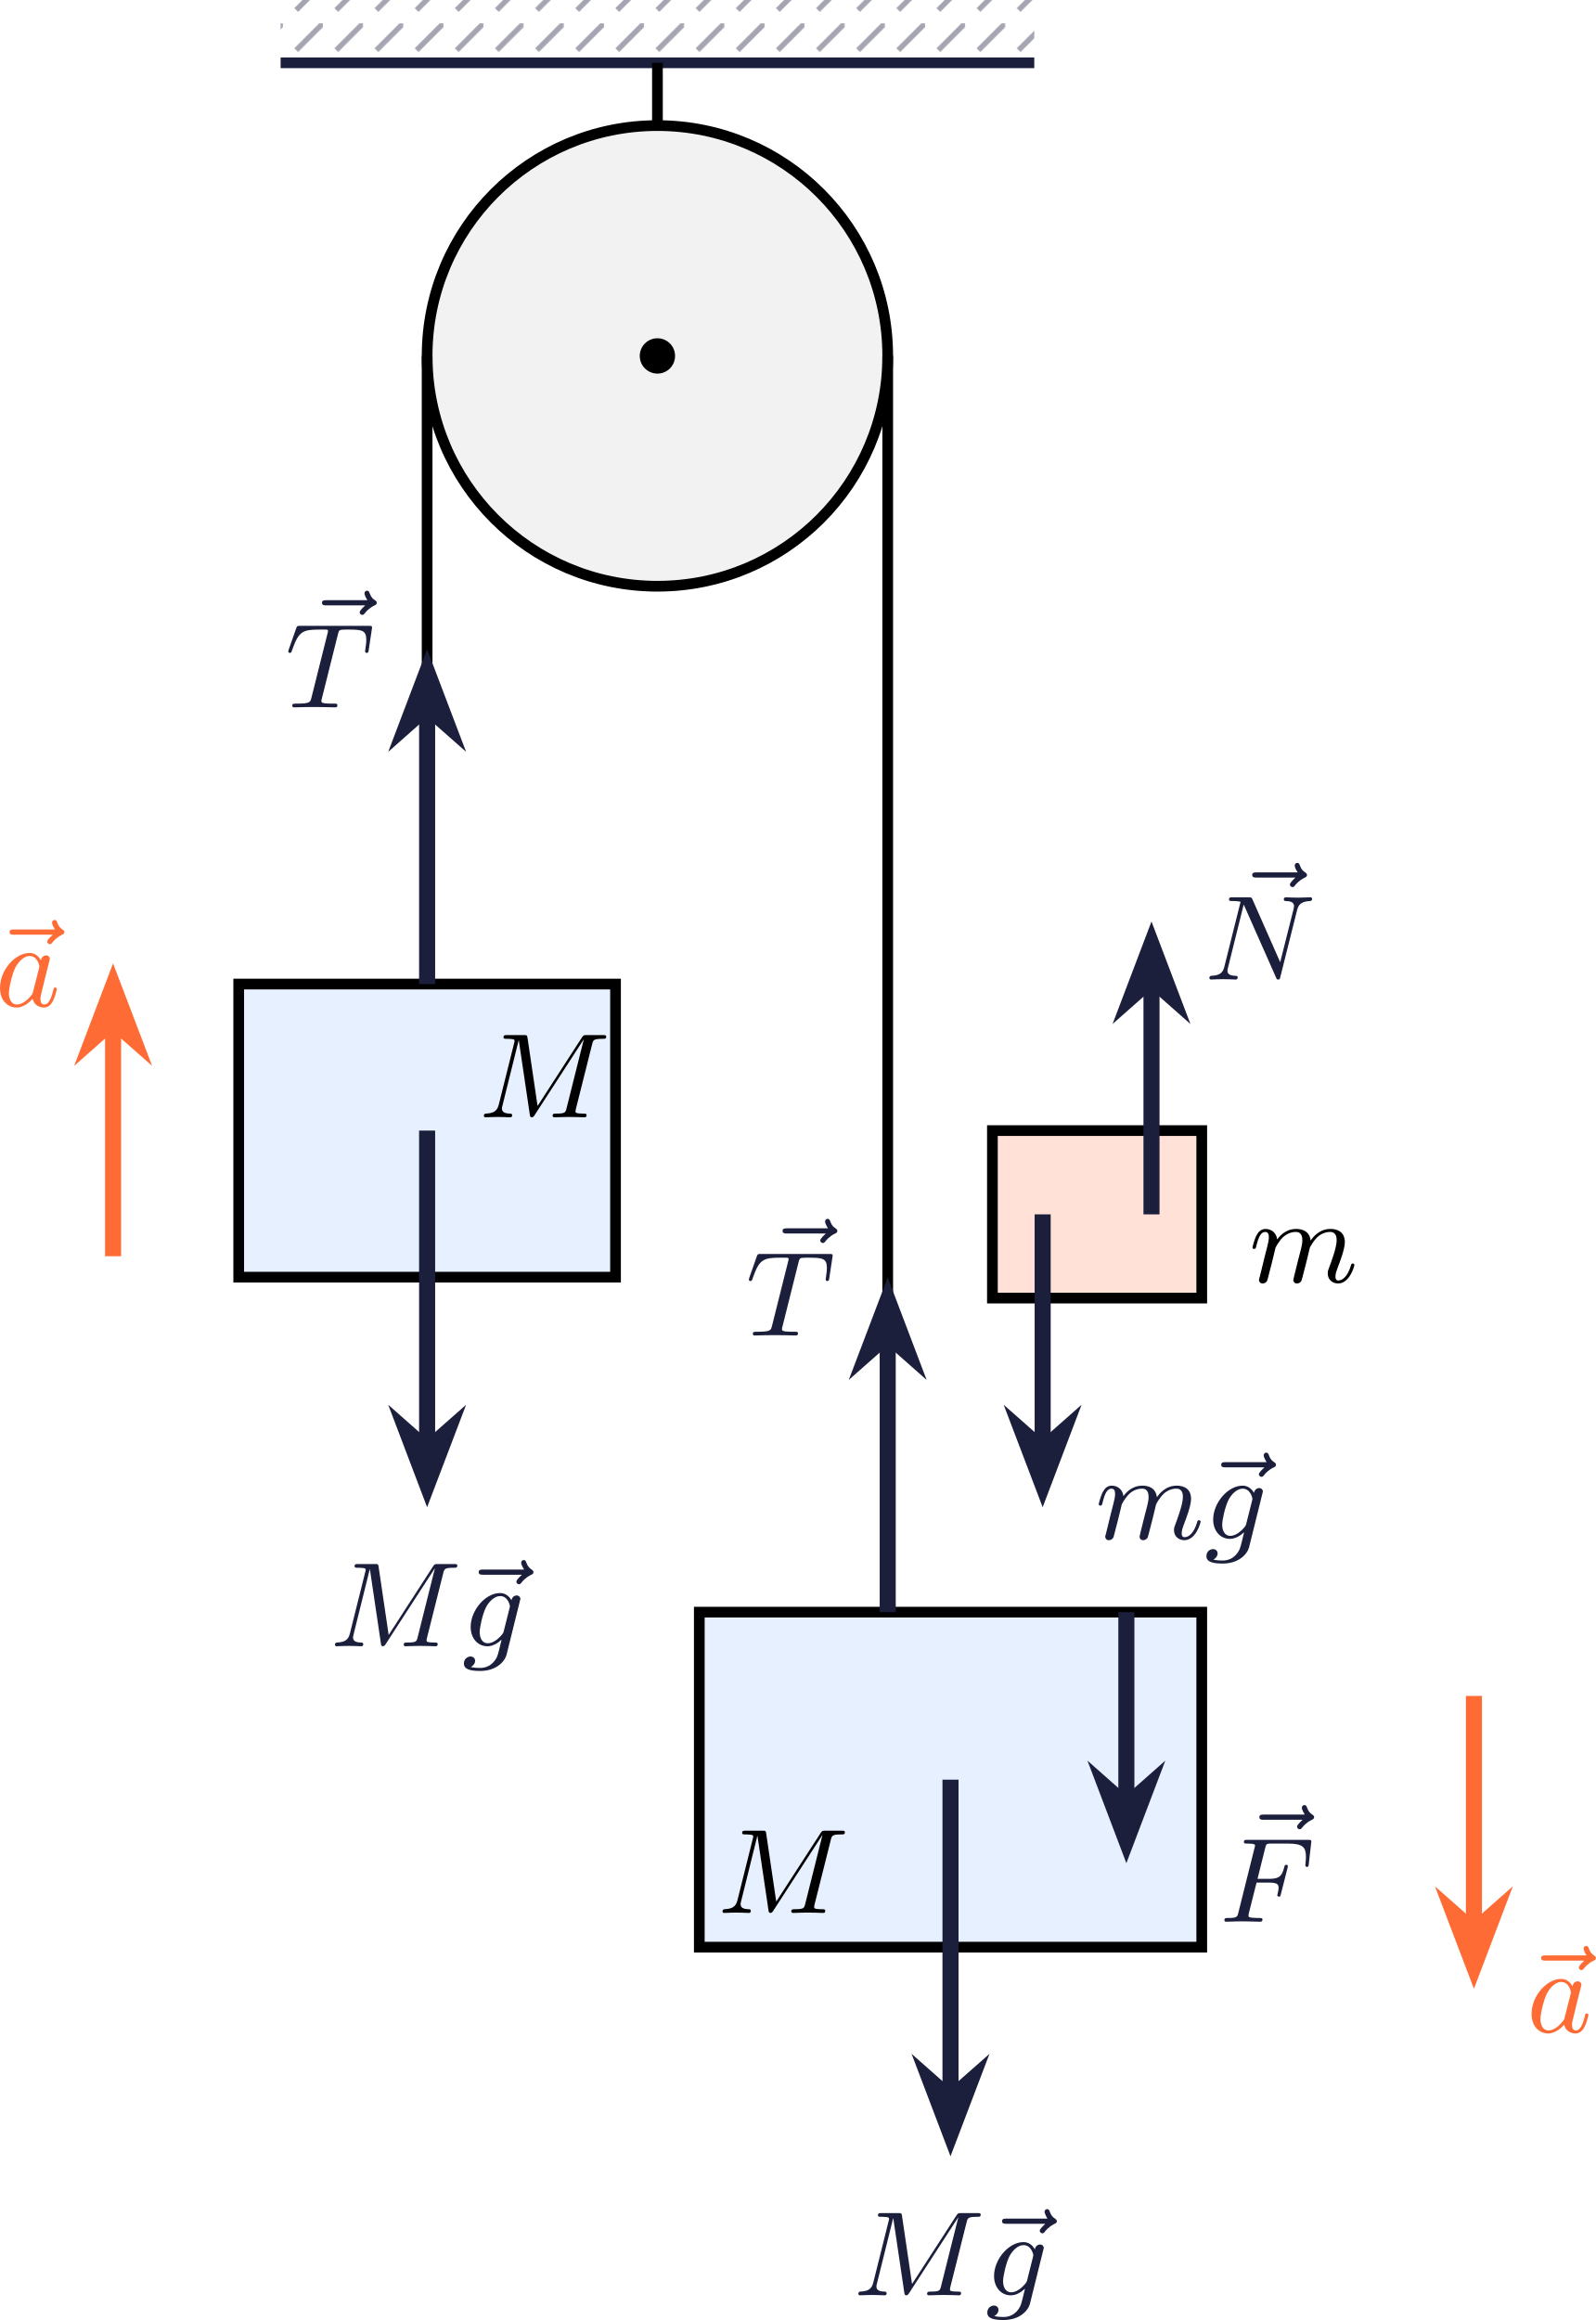
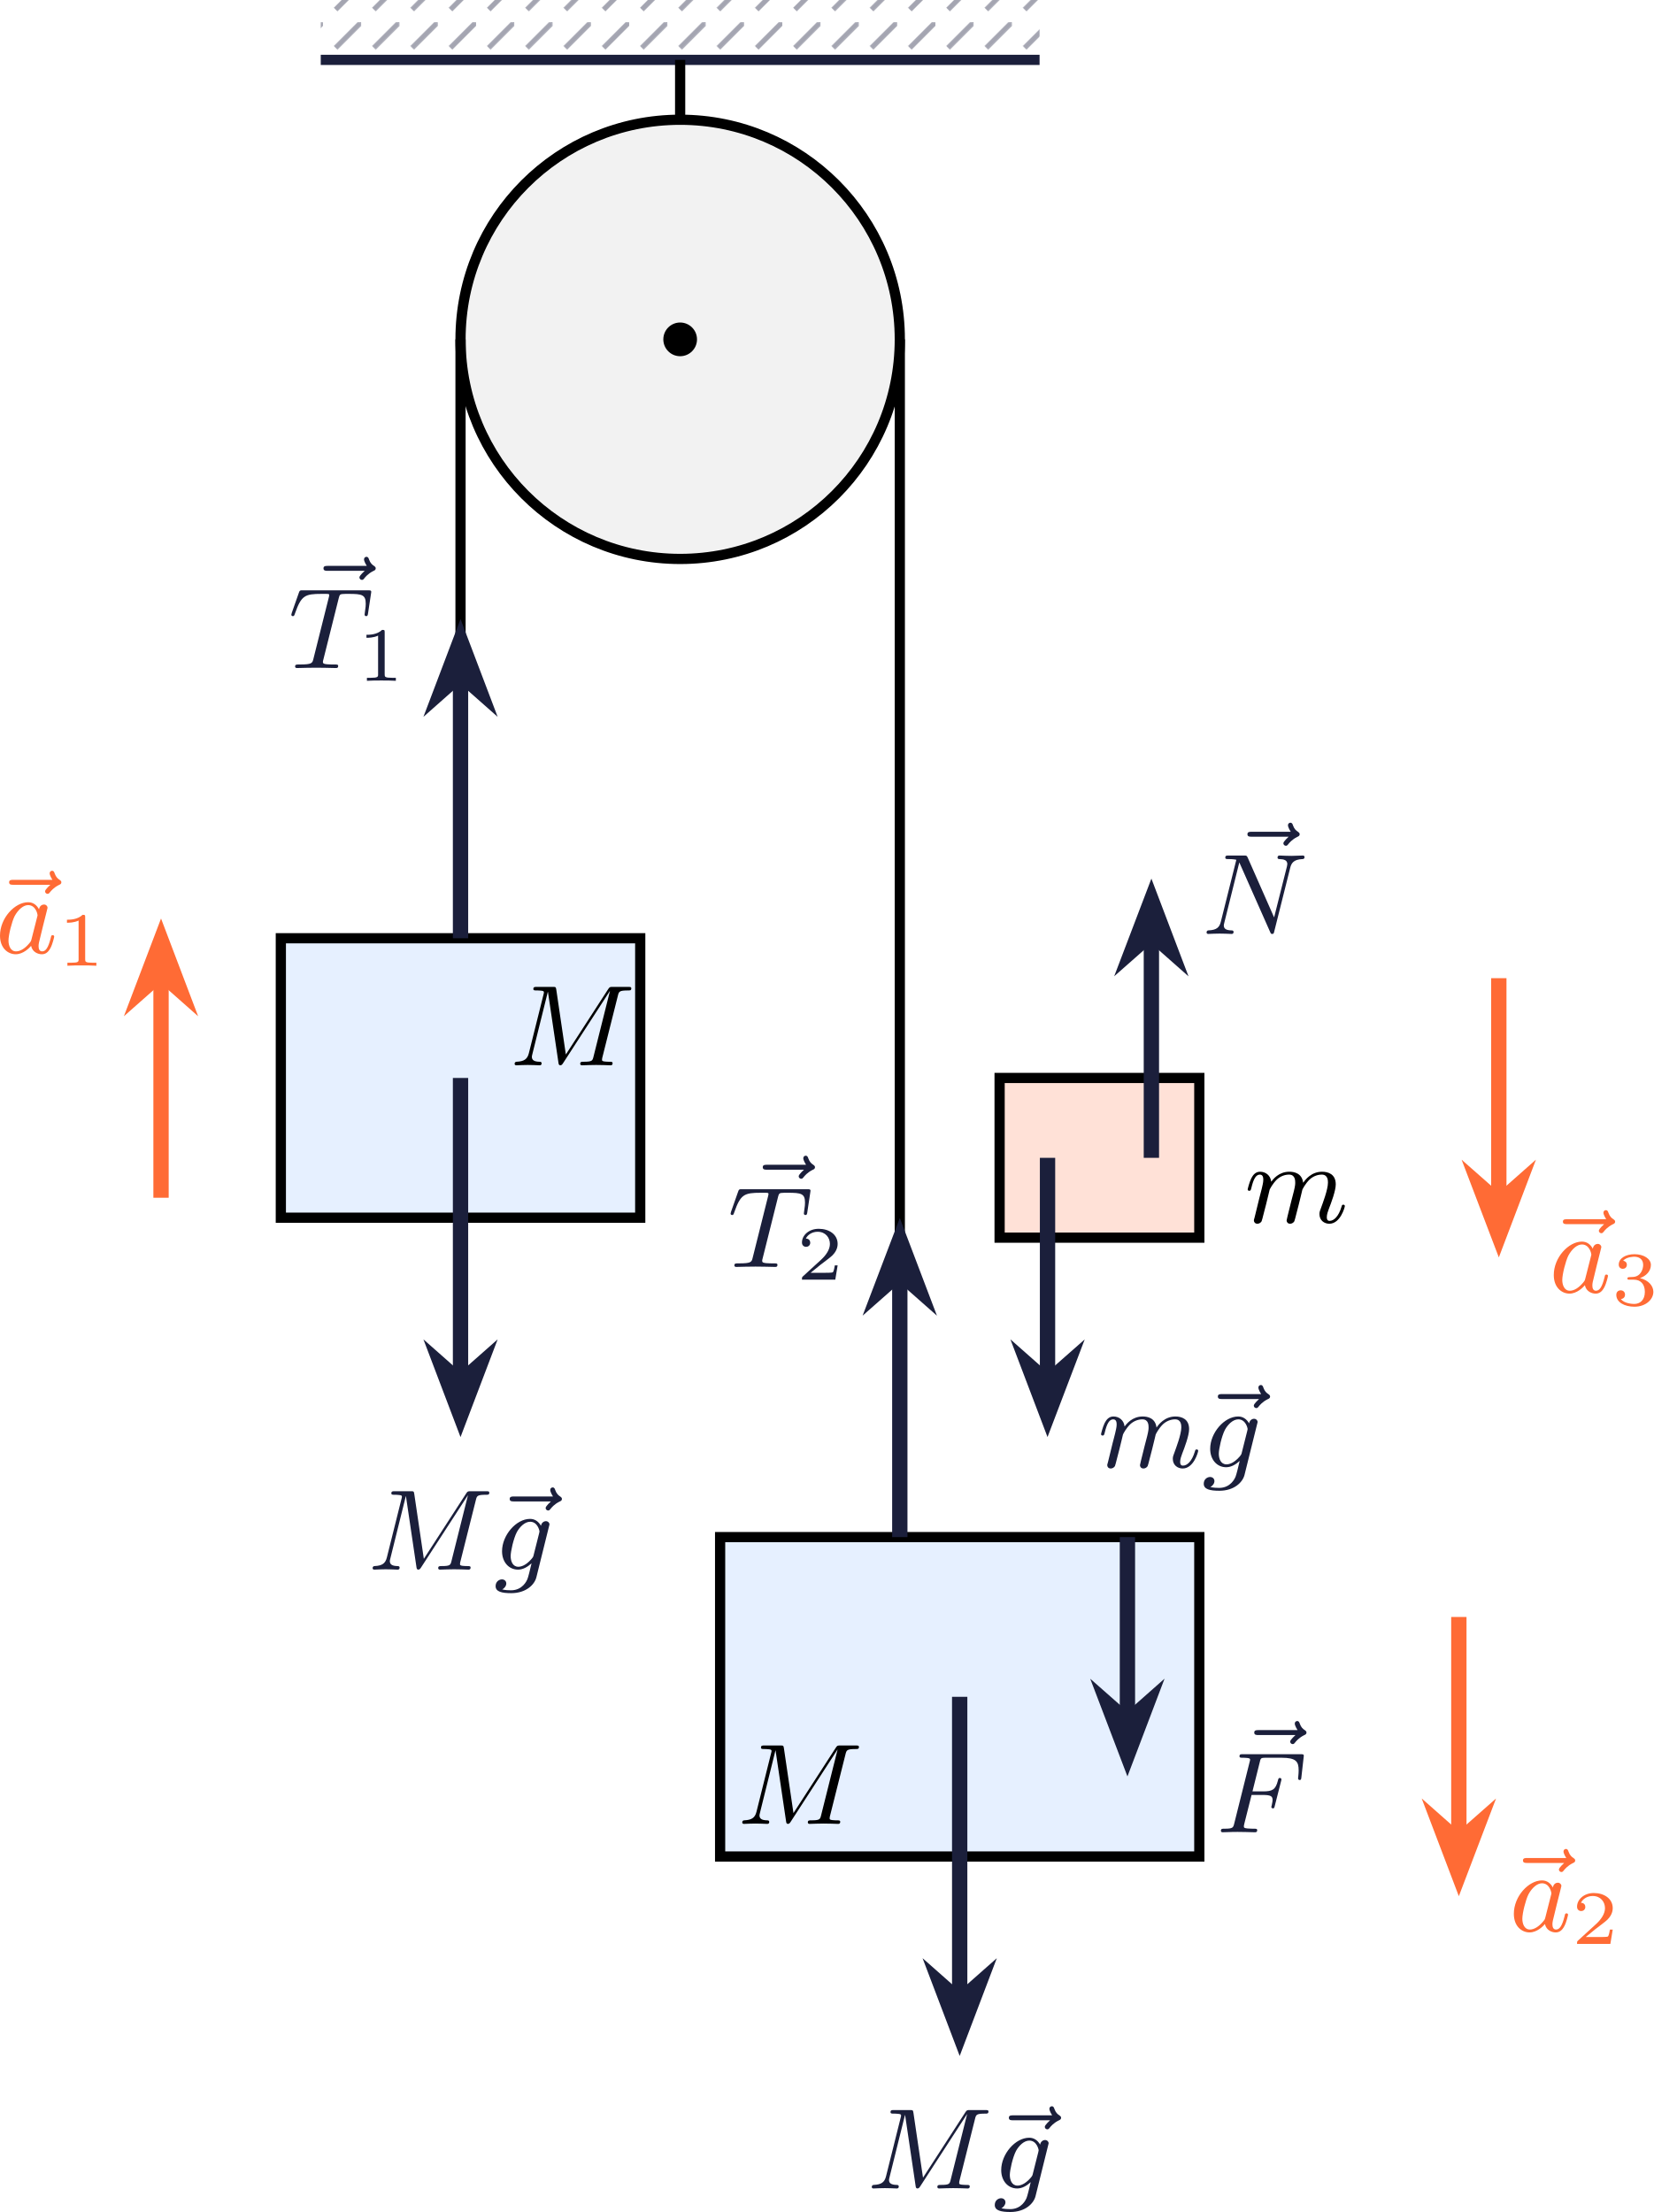
- <svg xmlns="http://www.w3.org/2000/svg" xmlns:xlink="http://www.w3.org/1999/xlink" version="1.1" width="154.504pt" height="224.583pt" viewBox="-66.312 -70.008 118.849 172.756">
+ <svg xmlns="http://www.w3.org/2000/svg" xmlns:xlink="http://www.w3.org/1999/xlink" version="1.1" width="167.833pt" height="224.583pt" viewBox="-66.312 -70.008 129.102 172.756">
  <defs>
-     <pattern id="pat0-a4a5b1" x="-.996" y="-.996" width="2.989" height="2.989" viewBox="-.996 -.996 2.989 2.989" patternUnits="userSpaceOnUse" patternTransform="matrix(1 0 0 -1 -17.3526 56.2767)" overflow="visible">
+     <pattern id="pat0-a4a5b1" x="-.996" y="-.996" width="2.989" height="2.989" viewBox="-.996 -.996 2.989 2.989" patternUnits="userSpaceOnUse" patternTransform="matrix(1 0 0 -1 -13.2015 56.2767)" overflow="visible">
      <clipPath id="pc0">
        <rect x="-.996" y="-.996" width="4.981" height="4.981" />
      </clipPath>
      <g clip-path="url(#pc0)">
        <path d="M0 0L3.09 3.09" stroke="#a4a5b1" fill="none" stroke-width=".399" stroke-miterlimit="10" />
      </g>
    </pattern>
+     <path id="g1-49" d="M2.146-3.796C2.146-3.975 2.122-3.975 1.943-3.975C1.548-3.593 .938-3.593 .723-3.593V-3.359C.879-3.359 1.273-3.359 1.632-3.527V-.508C1.632-.311 1.632-.233 1.016-.233H.759V0C1.088-.024 1.554-.024 1.889-.024S2.69-.024 3.019 0V-.233H2.762C2.146-.233 2.146-.311 2.146-.508V-3.796Z" />
+     <path id="g1-50" d="M3.216-1.118H2.995C2.983-1.034 2.923-.64 2.833-.574C2.792-.538 2.307-.538 2.224-.538H1.106L1.871-1.16C2.074-1.321 2.606-1.704 2.792-1.883C2.971-2.062 3.216-2.367 3.216-2.792C3.216-3.539 2.54-3.975 1.739-3.975C.968-3.975 .43-3.467 .43-2.905C.43-2.6 .687-2.564 .753-2.564C.903-2.564 1.076-2.672 1.076-2.887C1.076-3.019 .998-3.21 .735-3.21C.873-3.515 1.237-3.742 1.65-3.742C2.277-3.742 2.612-3.276 2.612-2.792C2.612-2.367 2.331-1.931 1.913-1.548L.496-.251C.436-.191 .43-.185 .43 0H3.031L3.216-1.118Z" />
+     <path id="g1-51" d="M1.757-1.985C2.266-1.985 2.606-1.644 2.606-1.034C2.606-.377 2.212-.09 1.775-.09C1.614-.09 .998-.126 .729-.472C.962-.496 1.058-.652 1.058-.813C1.058-1.016 .915-1.154 .717-1.154C.556-1.154 .377-1.052 .377-.801C.377-.209 1.034 .126 1.793 .126C2.678 .126 3.27-.442 3.27-1.034C3.27-1.47 2.935-1.931 2.224-2.11C2.696-2.266 3.078-2.648 3.078-3.138C3.078-3.616 2.517-3.975 1.799-3.975C1.1-3.975 .568-3.652 .568-3.162C.568-2.905 .765-2.833 .885-2.833C1.04-2.833 1.201-2.941 1.201-3.15C1.201-3.335 1.07-3.443 .909-3.467C1.19-3.778 1.733-3.778 1.787-3.778C2.092-3.778 2.475-3.634 2.475-3.138C2.475-2.809 2.289-2.236 1.692-2.2C1.584-2.194 1.423-2.182 1.369-2.182C1.309-2.176 1.243-2.17 1.243-2.08C1.243-1.985 1.309-1.985 1.411-1.985H1.757Z" />
    <path id="g0-70" d="M2.789-2.914H3.667C4.304-2.914 4.429-2.806 4.429-2.52C4.429-2.493 4.42-2.331 4.367-2.116C4.331-2.008 4.331-2 4.331-1.982C4.331-1.946 4.358-1.865 4.456-1.865S4.564-1.91 4.6-2.053L5.093-3.99C5.102-4.026 5.12-4.08 5.12-4.125C5.12-4.178 5.084-4.241 4.994-4.241C4.896-4.241 4.878-4.178 4.842-4.026C4.663-3.327 4.411-3.192 3.685-3.192H2.86C2.977-3.685 3.434-5.523 3.47-5.64C3.533-5.819 3.631-5.819 3.9-5.819H5.138C6.267-5.819 6.465-5.523 6.465-4.833C6.465-4.528 6.42-4.286 6.42-4.214S6.465-4.08 6.545-4.08C6.653-4.08 6.662-4.142 6.68-4.304L6.868-5.972C6.868-6.097 6.779-6.097 6.608-6.097H2.116C1.937-6.097 1.847-6.097 1.847-5.936C1.847-5.819 1.937-5.819 2.125-5.819C2.161-5.819 2.322-5.819 2.466-5.801C2.663-5.774 2.672-5.738 2.672-5.658C2.672-5.631 2.672-5.613 2.627-5.452L1.435-.681C1.354-.359 1.336-.278 .664-.278C.493-.278 .395-.278 .395-.117C.395-.063 .421 0 .529 0C.628 0 1.049-.009 1.139-.018C1.21-.027 1.524-.027 1.722-.027C1.892-.027 2.143-.018 2.358-.018S2.824 0 3.04 0C3.111 0 3.228 0 3.228-.161C3.228-.278 3.138-.278 2.95-.278C2.932-.278 2.699-.278 2.484-.296C2.206-.323 2.188-.359 2.188-.466C2.188-.484 2.188-.538 2.224-.672L2.789-2.914Z" />
    <path id="g0-77" d="M8.491-5.434C8.572-5.765 8.599-5.846 9.298-5.846C9.442-5.846 9.54-5.846 9.54-6.007C9.54-6.124 9.451-6.124 9.28-6.124H8.106C7.881-6.124 7.846-6.124 7.738-5.954L4.429-.843L3.685-5.891C3.649-6.124 3.64-6.124 3.389-6.124H2.161C2-6.124 1.892-6.124 1.892-5.963C1.892-5.846 1.982-5.846 2.161-5.846C2.197-5.846 2.358-5.846 2.502-5.828C2.672-5.81 2.717-5.783 2.717-5.694C2.717-5.649 2.708-5.613 2.681-5.514L1.542-.95C1.426-.484 1.175-.305 .583-.278C.556-.278 .43-.269 .43-.117C.43-.099 .43 0 .556 0C.664 0 .888-.009 1.004-.018C1.148-.027 1.166-.027 1.453-.027C1.677-.027 1.695-.027 1.91-.018C2.053-.018 2.242 0 2.376 0C2.421 0 2.537 0 2.537-.161C2.537-.269 2.439-.278 2.358-.278C1.937-.287 1.775-.421 1.775-.664C1.775-.726 1.784-.735 1.811-.861L3.022-5.738H3.031L3.847-.233C3.865-.09 3.882 0 3.999 0C4.107 0 4.16-.09 4.214-.17L7.864-5.801H7.872L6.59-.681C6.51-.359 6.492-.278 5.819-.278C5.658-.278 5.55-.278 5.55-.117C5.55-.036 5.613 0 5.685 0C5.792 0 6.142-.009 6.25-.018C6.384-.027 6.608-.027 6.788-.027C6.814-.027 7.173-.018 7.361-.018C7.541-.018 7.738 0 7.908 0C7.962 0 8.079 0 8.079-.161C8.079-.278 7.989-.278 7.801-.278C7.765-.278 7.603-.278 7.46-.296C7.263-.323 7.254-.359 7.254-.439S7.272-.592 7.29-.655L8.491-5.434Z" />
    <path id="g0-78" d="M6.922-5.156C7.012-5.523 7.182-5.819 7.881-5.846C7.935-5.846 8.043-5.855 8.043-6.007C8.043-6.079 7.989-6.124 7.917-6.124C7.72-6.124 7.218-6.097 7.021-6.097C6.797-6.097 6.779-6.097 6.563-6.106C6.42-6.106 6.232-6.124 6.097-6.124C6.061-6.124 5.936-6.124 5.936-5.963C5.936-5.846 6.043-5.846 6.097-5.846C6.438-5.837 6.698-5.756 6.698-5.461C6.698-5.416 6.671-5.29 6.671-5.281L5.667-1.291L3.613-5.945C3.533-6.115 3.524-6.124 3.318-6.124H2.125C1.955-6.124 1.856-6.124 1.856-5.963C1.856-5.846 1.946-5.846 2.125-5.846C2.17-5.846 2.502-5.846 2.717-5.792L1.506-.95C1.399-.511 1.175-.305 .547-.278C.511-.278 .395-.269 .395-.117C.395-.099 .395 0 .52 0C.628 0 .852-.009 .968-.018C1.112-.027 1.13-.027 1.417-.027C1.641-.027 1.659-.027 1.874-.018C2.017-.018 2.206 0 2.34 0C2.385 0 2.502 0 2.502-.161C2.502-.269 2.403-.278 2.322-.278C1.901-.287 1.739-.421 1.739-.664C1.739-.726 1.748-.735 1.775-.861L2.95-5.586L5.353-.161C5.416-.018 5.425 0 5.514 0C5.631 0 5.64-.036 5.676-.188L6.922-5.156Z" />
    <path id="g0-84" d="M3.936-5.461C3.99-5.658 4.008-5.747 4.16-5.774C4.232-5.792 4.519-5.792 4.707-5.792C5.738-5.792 6.043-5.73 6.043-5.03C6.043-4.914 6.043-4.779 5.963-4.25L5.954-4.178C5.954-4.116 5.99-4.053 6.079-4.053C6.187-4.053 6.205-4.133 6.223-4.268L6.456-5.819C6.465-5.864 6.474-5.918 6.474-5.945C6.474-6.07 6.384-6.07 6.214-6.07H1.112C.897-6.07 .888-6.061 .825-5.891L.269-4.313C.233-4.196 .233-4.178 .233-4.169C.233-4.125 .26-4.053 .35-4.053C.448-4.053 .466-4.107 .52-4.268C1.013-5.667 1.291-5.792 2.591-5.792H2.941C3.192-5.792 3.192-5.765 3.192-5.694C3.192-5.64 3.174-5.577 3.156-5.505L1.955-.708C1.874-.386 1.847-.278 .897-.278C.61-.278 .529-.278 .529-.117C.529 0 .646 0 .681 0C.915 0 1.175-.018 1.417-.018C1.668-.018 1.928-.027 2.179-.027C2.573-.027 2.591-.027 2.923-.018C3.04-.018 3.631 0 3.703 0C3.784 0 3.891 0 3.891-.161C3.891-.278 3.811-.278 3.587-.278S3.255-.278 3.013-.296C2.806-.323 2.699-.332 2.699-.484C2.699-.529 2.717-.601 2.735-.664L3.936-5.461Z" />
    <path id="g0-97" d="M3.425-3.407C3.255-3.73 2.977-3.963 2.573-3.963C1.533-3.963 .377-2.726 .377-1.354C.377-.368 1.004 .099 1.605 .099C2.188 .099 2.663-.386 2.806-.556C2.905-.063 3.353 .099 3.64 .099C3.9 .099 4.125-.018 4.322-.395C4.483-.69 4.609-1.246 4.609-1.282C4.609-1.327 4.582-1.39 4.492-1.39C4.385-1.39 4.376-1.345 4.34-1.175C4.142-.395 3.945-.126 3.667-.126C3.443-.126 3.389-.341 3.389-.538C3.389-.708 3.434-.888 3.515-1.201L3.739-2.125C3.802-2.349 3.963-3.022 3.999-3.156C4.035-3.282 4.089-3.497 4.089-3.524C4.089-3.667 3.972-3.784 3.811-3.784C3.694-3.784 3.47-3.712 3.425-3.407ZM2.842-1.094C2.798-.924 2.798-.915 2.654-.744C2.331-.359 1.964-.126 1.632-.126C1.193-.126 1.04-.583 1.04-.968C1.04-1.408 1.3-2.439 1.515-2.869C1.802-3.407 2.215-3.739 2.573-3.739C3.174-3.739 3.309-3.022 3.309-2.959C3.309-2.914 3.291-2.86 3.282-2.824L2.842-1.094Z" />
    <path id="g0-103" d="M4.367-3.524C4.367-3.667 4.25-3.784 4.089-3.784C3.936-3.784 3.748-3.676 3.703-3.425C3.506-3.766 3.219-3.963 2.851-3.963C1.766-3.963 .664-2.69 .664-1.435C.664-.592 1.193 0 1.91 0C2.313 0 2.672-.224 2.968-.493C2.851 0 2.708 .601 2.636 .762C2.591 .861 2.268 1.614 1.363 1.614C1.184 1.614 .897 1.605 .672 1.542C.843 1.47 .995 1.273 .995 1.085C.995 .888 .843 .762 .655 .762C.448 .762 .161 .924 .161 1.291C.161 1.731 .664 1.838 1.381 1.838C2.537 1.838 3.201 1.175 3.344 .601L4.367-3.524ZM3.138-1.166C3.102-1.004 3.093-.986 2.95-.816C2.493-.296 2.116-.224 1.937-.224C1.497-.224 1.336-.655 1.336-1.058C1.336-1.408 1.551-2.412 1.82-2.932C2.053-3.353 2.448-3.739 2.86-3.739C3.434-3.739 3.587-3.058 3.587-2.977C3.587-2.959 3.569-2.887 3.56-2.842L3.138-1.166Z" />
    <path id="g0-109" d="M1.695-1.408C1.793-1.829 1.964-2.484 1.973-2.555C1.991-2.609 2.215-3.04 2.537-3.353C2.798-3.596 3.138-3.739 3.488-3.739C3.972-3.739 3.972-3.264 3.972-3.111C3.972-3.004 3.972-2.878 3.865-2.439L3.658-1.641C3.371-.484 3.3-.206 3.3-.161C3.3-.045 3.38 .099 3.578 .099C3.703 .099 3.838 .018 3.9-.09C3.927-.143 3.999-.43 4.044-.61L4.25-1.408C4.349-1.829 4.519-2.484 4.528-2.555C4.546-2.609 4.77-3.04 5.093-3.353C5.353-3.596 5.694-3.739 6.043-3.739C6.528-3.739 6.528-3.264 6.528-3.111C6.528-2.564 6.106-1.47 6.007-1.193C5.9-.915 5.864-.825 5.864-.655C5.864-.17 6.232 .099 6.635 .099C7.496 .099 7.846-1.184 7.846-1.282C7.846-1.327 7.819-1.39 7.729-1.39C7.63-1.39 7.621-1.345 7.586-1.228C7.361-.466 6.985-.126 6.662-.126C6.599-.126 6.438-.126 6.438-.412C6.438-.637 6.528-.87 6.599-1.067C6.779-1.524 7.137-2.475 7.137-2.977C7.137-3.775 6.545-3.963 6.07-3.963C5.218-3.963 4.752-3.327 4.591-3.102C4.501-3.847 3.891-3.963 3.515-3.963C2.681-3.963 2.242-3.371 2.098-3.183C2.044-3.667 1.677-3.963 1.228-3.963C.852-3.963 .664-3.685 .538-3.443C.386-3.129 .26-2.618 .26-2.582C.26-2.502 .323-2.475 .386-2.475C.484-2.475 .502-2.52 .547-2.699C.717-3.407 .906-3.739 1.21-3.739C1.479-3.739 1.479-3.452 1.479-3.318C1.479-3.129 1.408-2.851 1.354-2.618C1.291-2.385 1.201-2 1.166-1.892L.807-.421C.744-.206 .744-.188 .744-.161C.744-.045 .825 .099 1.022 .099C1.148 .099 1.282 .018 1.345-.09C1.372-.143 1.444-.43 1.488-.61L1.695-1.408Z" />
    <path id="g0-126" d="M4.86-5.326C4.842-5.308 4.447-4.958 4.447-4.815C4.447-4.707 4.537-4.618 4.645-4.618C4.734-4.618 4.779-4.68 4.815-4.725C4.914-4.851 5.12-5.102 5.523-5.308C5.631-5.353 5.721-5.398 5.721-5.523C5.721-5.622 5.631-5.676 5.586-5.712C5.452-5.792 5.299-5.927 5.2-6.205C5.165-6.312 5.129-6.42 4.994-6.42C4.914-6.42 4.806-6.357 4.806-6.223C4.806-6.061 4.985-5.765 5.021-5.712H1.973C1.82-5.712 1.641-5.712 1.641-5.523C1.641-5.326 1.811-5.326 1.973-5.326H4.86Z" />
  </defs>
  <g id="page1">
-     <path d="M-45.414-65.332V-70.008H10.711V-65.332Z" fill="url(#pat0-a4a5b1)" />
-     <path d="M-45.414-65.332H10.711" stroke="#1b1f3b" fill="none" stroke-width=".797" stroke-miterlimit="10" />
-     <path d="M-17.352-65.332V-43.504" stroke="#000" fill="none" stroke-width=".797" stroke-miterlimit="10" />
-     <path d="M-.203-43.504C-.203-52.976-7.879-60.656-17.352-60.656C-26.824-60.656-34.504-52.976-34.504-43.504C-34.504-34.031-26.824-26.355-17.352-26.355C-7.879-26.355-.203-34.031-.203-43.504Z" fill="#f2f2f2" />
-     <path d="M-.203-43.504C-.203-52.976-7.879-60.656-17.352-60.656C-26.824-60.656-34.504-52.976-34.504-43.504C-34.504-34.031-26.824-26.355-17.352-26.355C-7.879-26.355-.203-34.031-.203-43.504Z" stroke="#000" fill="none" stroke-width=".797" stroke-miterlimit="10" />
-     <path d="M-16.039-43.504C-16.039-44.23-16.625-44.82-17.352-44.82C-18.078-44.82-18.668-44.23-18.668-43.504C-18.668-42.777-18.078-42.188-17.352-42.188C-16.625-42.188-16.039-42.777-16.039-43.504Z" />
-     <path d="M-34.504-43.504V3.269" stroke="#000" fill="none" stroke-width=".797" stroke-miterlimit="10" />
-     <path d="M-.203-43.504V50.039" stroke="#000" fill="none" stroke-width=".797" stroke-miterlimit="10" />
-     <path d="M-48.535 25.094V3.269H-20.473V25.094Z" fill="#e6f0ff" />
-     <path d="M-48.535 25.094V3.269H-20.473V25.094Z" stroke="#000" fill="none" stroke-width=".797" stroke-miterlimit="10" />
+     <path d="M-41.266-65.332V-70.008H14.863V-65.332Z" fill="url(#pat0-a4a5b1)" />
+     <path d="M-41.266-65.332H14.863" stroke="#1b1f3b" fill="none" stroke-width=".797" stroke-miterlimit="10" />
+     <path d="M-13.203-65.332V-43.504" stroke="#000" fill="none" stroke-width=".797" stroke-miterlimit="10" />
+     <path d="M3.949-43.504C3.949-52.976-3.73-60.656-13.203-60.656C-22.672-60.656-30.352-52.976-30.352-43.504C-30.352-34.031-22.672-26.355-13.203-26.355C-3.73-26.355 3.949-34.031 3.949-43.504Z" fill="#f2f2f2" />
+     <path d="M3.949-43.504C3.949-52.976-3.73-60.656-13.203-60.656C-22.672-60.656-30.352-52.976-30.352-43.504C-30.352-34.031-22.672-26.355-13.203-26.355C-3.73-26.355 3.949-34.031 3.949-43.504Z" stroke="#000" fill="none" stroke-width=".797" stroke-miterlimit="10" />
+     <path d="M-11.887-43.504C-11.887-44.23-12.477-44.82-13.203-44.82C-13.93-44.82-14.516-44.23-14.516-43.504C-14.516-42.777-13.93-42.188-13.203-42.188C-12.477-42.188-11.887-42.777-11.887-43.504Z" />
+     <path d="M-30.352-43.504V3.269" stroke="#000" fill="none" stroke-width=".797" stroke-miterlimit="10" />
+     <path d="M3.949-43.504V50.039" stroke="#000" fill="none" stroke-width=".797" stroke-miterlimit="10" />
+     <path d="M-44.383 25.094V3.269H-16.32V25.094Z" fill="#e6f0ff" />
+     <path d="M-44.383 25.094V3.269H-16.32V25.094Z" stroke="#000" fill="none" stroke-width=".797" stroke-miterlimit="10" />
    <g transform="matrix(1 0 0 1 -13.3549 -43.0852)">
-       <use x="-17.353" y="56.277" xlink:href="#g0-77" />
+       <use x="-13.202" y="56.277" xlink:href="#g0-77" />
    </g>
-     <path d="M-14.234 74.984V50.039H23.184V74.984Z" fill="#e6f0ff" />
-     <path d="M-14.234 74.984V50.039H23.184V74.984Z" stroke="#000" fill="none" stroke-width=".797" stroke-miterlimit="10" />
-     <g transform="matrix(1 0 0 1 4.4189 16.1597)">
-       <use x="-17.353" y="56.277" xlink:href="#g0-77" />
+     <path d="M-10.082 74.984V50.039H27.336V74.984Z" fill="#e6f0ff" />
+     <path d="M-10.082 74.984V50.039H27.336V74.984Z" stroke="#000" fill="none" stroke-width=".797" stroke-miterlimit="10" />
+     <g transform="matrix(1 0 0 1 4.41888 16.1597)">
+       <use x="-13.202" y="56.277" xlink:href="#g0-77" />
    </g>
-     <path d="M7.594 26.652V14.18H23.184V26.652Z" fill="#ffe1d7" />
-     <path d="M7.594 26.652V14.18H23.184V26.652Z" stroke="#000" fill="none" stroke-width=".797" stroke-miterlimit="10" />
+     <path d="M11.742 26.652V14.18H27.336V26.652Z" fill="#ffe1d7" />
+     <path d="M11.742 26.652V14.18H27.336V26.652Z" stroke="#000" fill="none" stroke-width=".797" stroke-miterlimit="10" />
    <g transform="matrix(1 0 0 1 44.0552 -30.8106)">
-       <use x="-17.353" y="56.277" xlink:href="#g0-109" />
+       <use x="-13.202" y="56.277" xlink:href="#g0-109" />
    </g>
-     <path d="M-34.504 3.269V-17.086" stroke="#1b1f3b" fill="none" stroke-width="1.196" stroke-miterlimit="10" />
-     <path d="M-34.504-19.977L-35.984-16.074L-34.504-17.383L-33.02-16.074Z" fill="#1b1f3b" />
-     <path d="M-34.504-19.977L-35.984-16.074L-34.504-17.383L-33.02-16.074Z" stroke="#1b1f3b" fill="none" stroke-width="1.196" stroke-miterlimit="10" />
-     <g fill="#1b1f3b" transform="matrix(1 0 0 1 -27.7235 -73.6129)">
-       <use x="-16.25" y="54.01" xlink:href="#g0-126" />
-       <use x="-17.353" y="56.277" xlink:href="#g0-84" />
+     <path d="M-30.352 3.269V-17.086" stroke="#1b1f3b" fill="none" stroke-width="1.196" stroke-miterlimit="10" />
+     <path d="M-30.352-19.977L-31.832-16.074L-30.352-17.383L-28.871-16.074Z" fill="#1b1f3b" />
+     <path d="M-30.352-19.977L-31.832-16.074L-30.352-17.383L-28.871-16.074Z" stroke="#1b1f3b" fill="none" stroke-width="1.196" stroke-miterlimit="10" />
+     <g fill="#1b1f3b" transform="matrix(1 0 0 1 -30.5947 -74.111)">
+       <use x="-12.099" y="54.01" xlink:href="#g0-126" />
+       <use x="-13.202" y="56.277" xlink:href="#g0-84" />
+       <use x="-7.826" y="57.273" xlink:href="#g1-49" />
    </g>
-     <path d="M-34.504 14.18V37.652" stroke="#1b1f3b" fill="none" stroke-width="1.196" stroke-miterlimit="10" />
-     <path d="M-34.504 40.543L-33.02 36.645L-34.504 37.953L-35.984 36.645Z" fill="#1b1f3b" />
-     <path d="M-34.504 40.543L-33.02 36.645L-34.504 37.953L-35.984 36.645Z" stroke="#1b1f3b" fill="none" stroke-width="1.196" stroke-miterlimit="10" />
+     <path d="M-30.352 14.18V37.652" stroke="#1b1f3b" fill="none" stroke-width="1.196" stroke-miterlimit="10" />
+     <path d="M-30.352 40.543L-28.871 36.645L-30.352 37.953L-31.832 36.645Z" fill="#1b1f3b" />
+     <path d="M-30.352 40.543L-28.871 36.645L-30.352 37.953L-31.832 36.645Z" stroke="#1b1f3b" fill="none" stroke-width="1.196" stroke-miterlimit="10" />
    <g fill="#1b1f3b" transform="matrix(1 0 0 1 -24.4437 -3.6981)">
-       <use x="-17.353" y="56.277" xlink:href="#g0-77" />
-       <use x="-7.861" y="56.277" xlink:href="#g0-126" />
-       <use x="-7.481" y="56.277" xlink:href="#g0-103" />
+       <use x="-13.202" y="56.277" xlink:href="#g0-77" />
+       <use x="-3.71" y="56.277" xlink:href="#g0-126" />
+       <use x="-3.33" y="56.277" xlink:href="#g0-103" />
    </g>
-     <path d="M-57.891 23.535V6.301" stroke="#ff6b35" fill="none" stroke-width="1.196" stroke-miterlimit="10" />
-     <path d="M-57.891 3.41L-59.371 7.309L-57.891 6L-56.406 7.309Z" fill="#ff6b35" />
-     <path d="M-57.891 3.41L-59.371 7.309L-57.891 6L-56.406 7.309Z" stroke="#ff6b35" fill="none" stroke-width="1.196" stroke-miterlimit="10" />
-     <g fill="#ff6b35" transform="matrix(1 0 0 1 -49.3358 -51.35988)">
-       <use x="-17.905" y="56.277" xlink:href="#g0-126" />
-       <use x="-17.353" y="56.277" xlink:href="#g0-97" />
+     <path d="M-53.738 23.535V6.301" stroke="#ff6b35" fill="none" stroke-width="1.196" stroke-miterlimit="10" />
+     <path d="M-53.738 3.41L-55.219 7.309L-53.738 6L-52.258 7.309Z" fill="#ff6b35" />
+     <path d="M-53.738 3.41L-55.219 7.309L-53.738 6L-52.258 7.309Z" stroke="#ff6b35" fill="none" stroke-width="1.196" stroke-miterlimit="10" />
+     <g fill="#ff6b35" transform="matrix(1 0 0 1 -53.4869 -51.858)">
+       <use x="-13.754" y="56.277" xlink:href="#g0-126" />
+       <use x="-13.202" y="56.277" xlink:href="#g0-97" />
+       <use x="-8.32" y="57.273" xlink:href="#g1-49" />
    </g>
-     <path d="M-.203 50.039V29.688" stroke="#1b1f3b" fill="none" stroke-width="1.196" stroke-miterlimit="10" />
-     <path d="M-.203 26.797L-1.684 30.695L-.203 29.387L1.277 30.695Z" fill="#1b1f3b" />
-     <path d="M-.203 26.797L-1.684 30.695L-.203 29.387L1.277 30.695Z" stroke="#1b1f3b" fill="none" stroke-width="1.196" stroke-miterlimit="10" />
-     <g fill="#1b1f3b" transform="matrix(1 0 0 1 6.5765 -26.8404)">
-       <use x="-16.25" y="54.01" xlink:href="#g0-126" />
-       <use x="-17.353" y="56.277" xlink:href="#g0-84" />
+     <path d="M3.949 50.039V29.688" stroke="#1b1f3b" fill="none" stroke-width="1.196" stroke-miterlimit="10" />
+     <path d="M3.949 26.797L2.465 30.695L3.949 29.387L5.43 30.695Z" fill="#1b1f3b" />
+     <path d="M3.949 26.797L2.465 30.695L3.949 29.387L5.43 30.695Z" stroke="#1b1f3b" fill="none" stroke-width="1.196" stroke-miterlimit="10" />
+     <g fill="#1b1f3b" transform="matrix(1 0 0 1 3.70535 -27.3385)">
+       <use x="-12.099" y="54.01" xlink:href="#g0-126" />
+       <use x="-13.202" y="56.277" xlink:href="#g0-84" />
+       <use x="-7.826" y="57.273" xlink:href="#g1-50" />
    </g>
-     <path d="M4.473 62.512V85.984" stroke="#1b1f3b" fill="none" stroke-width="1.196" stroke-miterlimit="10" />
-     <path d="M4.473 88.875L5.957 84.977L4.473 86.285L2.992 84.977Z" fill="#1b1f3b" />
-     <path d="M4.473 88.875L5.957 84.977L4.473 86.285L2.992 84.977Z" stroke="#1b1f3b" fill="none" stroke-width="1.196" stroke-miterlimit="10" />
+     <path d="M8.625 62.512V85.984" stroke="#1b1f3b" fill="none" stroke-width="1.196" stroke-miterlimit="10" />
+     <path d="M8.625 88.875L10.105 84.977L8.625 86.285L7.145 84.977Z" fill="#1b1f3b" />
+     <path d="M8.625 88.875L10.105 84.977L8.625 86.285L7.145 84.977Z" stroke="#1b1f3b" fill="none" stroke-width="1.196" stroke-miterlimit="10" />
    <g fill="#1b1f3b" transform="matrix(1 0 0 1 14.53336 44.6333)">
-       <use x="-17.353" y="56.277" xlink:href="#g0-77" />
-       <use x="-7.861" y="56.277" xlink:href="#g0-126" />
-       <use x="-7.481" y="56.277" xlink:href="#g0-103" />
+       <use x="-13.202" y="56.277" xlink:href="#g0-77" />
+       <use x="-3.71" y="56.277" xlink:href="#g0-126" />
+       <use x="-3.33" y="56.277" xlink:href="#g0-103" />
    </g>
-     <path d="M17.57 50.039V64.156" stroke="#1b1f3b" fill="none" stroke-width="1.196" stroke-miterlimit="10" />
-     <path d="M17.57 67.047L19.051 63.148L17.57 64.457L16.09 63.148Z" fill="#1b1f3b" />
-     <path d="M17.57 67.047L19.051 63.148L17.57 64.457L16.09 63.148Z" stroke="#1b1f3b" fill="none" stroke-width="1.196" stroke-miterlimit="10" />
+     <path d="M21.723 50.039V64.156" stroke="#1b1f3b" fill="none" stroke-width="1.196" stroke-miterlimit="10" />
+     <path d="M21.723 67.047L23.203 63.148L21.723 64.457L20.238 63.148Z" fill="#1b1f3b" />
+     <path d="M21.723 67.047L23.203 63.148L21.723 64.457L20.238 63.148Z" stroke="#1b1f3b" fill="none" stroke-width="1.196" stroke-miterlimit="10" />
    <g fill="#1b1f3b" transform="matrix(1 0 0 1 41.8296 16.8137)">
-       <use x="-15.996" y="54.01" xlink:href="#g0-126" />
-       <use x="-17.353" y="56.277" xlink:href="#g0-70" />
+       <use x="-11.845" y="54.01" xlink:href="#g0-126" />
+       <use x="-13.202" y="56.277" xlink:href="#g0-70" />
    </g>
-     <path d="M19.441 20.418V3.184" stroke="#1b1f3b" fill="none" stroke-width="1.196" stroke-miterlimit="10" />
-     <path d="M19.441 .293L17.961 4.191L19.441 2.883L20.922 4.191Z" fill="#1b1f3b" />
-     <path d="M19.441 .293L17.961 4.191L19.441 2.883L20.922 4.191Z" stroke="#1b1f3b" fill="none" stroke-width="1.196" stroke-miterlimit="10" />
+     <path d="M47.602 56.277V73.512" stroke="#ff6b35" fill="none" stroke-width="1.196" stroke-miterlimit="10" />
+     <path d="M47.602 76.402L49.086 72.504L47.602 73.813L46.121 72.504Z" fill="#ff6b35" />
+     <path d="M47.602 76.402L49.086 72.504L47.602 73.813L46.121 72.504Z" stroke="#ff6b35" fill="none" stroke-width="1.196" stroke-miterlimit="10" />
+     <g fill="#ff6b35" transform="matrix(1 0 0 1 64.7216 24.5369)">
+       <use x="-13.754" y="56.277" xlink:href="#g0-126" />
+       <use x="-13.202" y="56.277" xlink:href="#g0-97" />
+       <use x="-8.32" y="57.273" xlink:href="#g1-50" />
+     </g>
+     <path d="M23.594 20.418V3.184" stroke="#1b1f3b" fill="none" stroke-width="1.196" stroke-miterlimit="10" />
+     <path d="M23.594 .293L22.109 4.191L23.594 2.883L25.074 4.191Z" fill="#1b1f3b" />
+     <path d="M23.594 .293L22.109 4.191L23.594 2.883L25.074 4.191Z" stroke="#1b1f3b" fill="none" stroke-width="1.196" stroke-miterlimit="10" />
    <g fill="#1b1f3b" transform="matrix(1 0 0 1 40.7116 -53.34497)">
-       <use x="-15.41" y="54.01" xlink:href="#g0-126" />
-       <use x="-17.353" y="56.277" xlink:href="#g0-78" />
+       <use x="-11.259" y="54.01" xlink:href="#g0-126" />
+       <use x="-13.202" y="56.277" xlink:href="#g0-78" />
    </g>
-     <path d="M11.336 20.418V37.652" stroke="#1b1f3b" fill="none" stroke-width="1.196" stroke-miterlimit="10" />
-     <path d="M11.336 40.543L12.816 36.645L11.336 37.953L9.852 36.645Z" fill="#1b1f3b" />
-     <path d="M11.336 40.543L12.816 36.645L11.336 37.953L9.852 36.645Z" stroke="#1b1f3b" fill="none" stroke-width="1.196" stroke-miterlimit="10" />
+     <path d="M15.484 20.418V37.652" stroke="#1b1f3b" fill="none" stroke-width="1.196" stroke-miterlimit="10" />
+     <path d="M15.484 40.543L16.969 36.645L15.484 37.953L14.004 36.645Z" fill="#1b1f3b" />
+     <path d="M15.484 40.543L16.969 36.645L15.484 37.953L14.004 36.645Z" stroke="#1b1f3b" fill="none" stroke-width="1.196" stroke-miterlimit="10" />
    <g fill="#1b1f3b" transform="matrix(1 0 0 1 32.6045 -11.6954)">
-       <use x="-17.353" y="56.277" xlink:href="#g0-109" />
-       <use x="-9.613" y="56.277" xlink:href="#g0-126" />
-       <use x="-9.234" y="56.277" xlink:href="#g0-103" />
+       <use x="-13.202" y="56.277" xlink:href="#g0-109" />
+       <use x="-5.462" y="56.277" xlink:href="#g0-126" />
+       <use x="-5.083" y="56.277" xlink:href="#g0-103" />
    </g>
-     <path d="M43.453 56.277V73.512" stroke="#ff6b35" fill="none" stroke-width="1.196" stroke-miterlimit="10" />
-     <path d="M43.453 76.402L44.934 72.504L43.453 73.813L41.969 72.504Z" fill="#ff6b35" />
-     <path d="M43.453 76.402L44.934 72.504L43.453 73.813L41.969 72.504Z" stroke="#ff6b35" fill="none" stroke-width="1.196" stroke-miterlimit="10" />
-     <g fill="#ff6b35" transform="matrix(1 0 0 1 64.7216 25.0351)">
-       <use x="-17.905" y="56.277" xlink:href="#g0-126" />
-       <use x="-17.353" y="56.277" xlink:href="#g0-97" />
+     <path d="M50.723 6.387V23.621" stroke="#ff6b35" fill="none" stroke-width="1.196" stroke-miterlimit="10" />
+     <path d="M50.723 26.512L52.203 22.613L50.723 23.922L49.238 22.613Z" fill="#ff6b35" />
+     <path d="M50.723 26.512L52.203 22.613L50.723 23.922L49.238 22.613Z" stroke="#ff6b35" fill="none" stroke-width="1.196" stroke-miterlimit="10" />
+     <g fill="#ff6b35" transform="matrix(1 0 0 1 67.84 -25.3534)">
+       <use x="-13.754" y="56.277" xlink:href="#g0-126" />
+       <use x="-13.202" y="56.277" xlink:href="#g0-97" />
+       <use x="-8.32" y="57.273" xlink:href="#g1-51" />
    </g>
  </g>
</svg>
